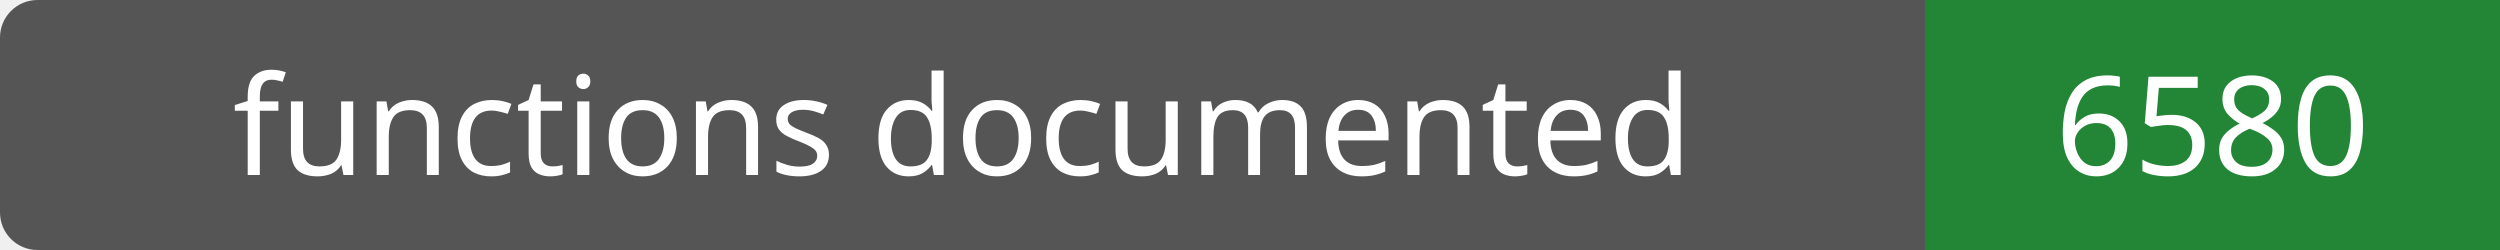
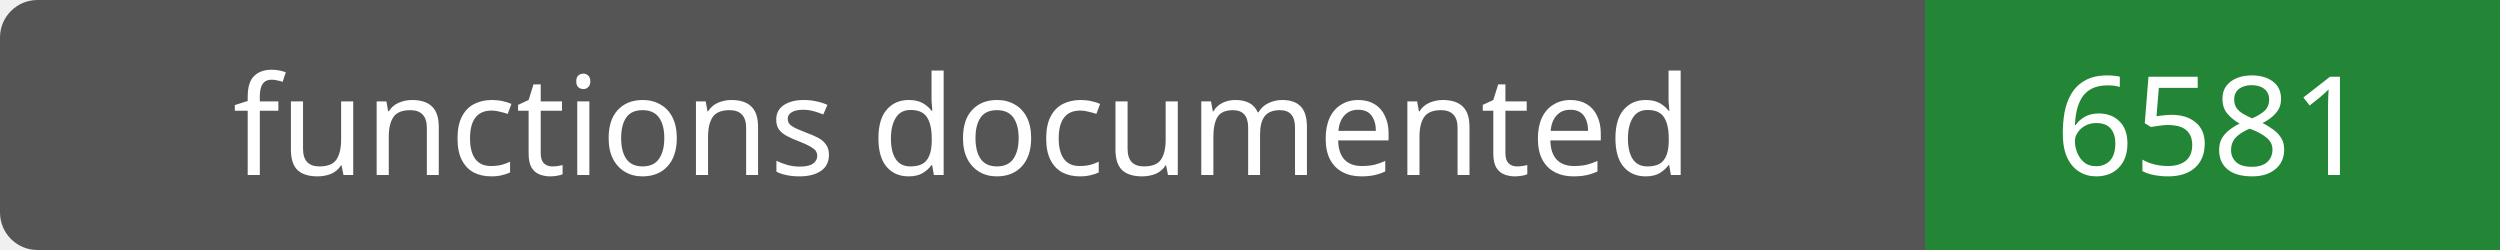
- <svg xmlns="http://www.w3.org/2000/svg" width="200" height="20" role="img" aria-label="functions documented: 6580">
+ <svg xmlns="http://www.w3.org/2000/svg" width="200" height="20" role="img" aria-label="functions documented: 6581">
  <rect width="200" height="20" rx="3" fill="#555" />
  <path fill="#238636" d="M154 0h46v20H154z" />
  <g fill="#fff" text-anchor="middle" font-family="Verdana,sans-serif" font-size="11">
    <text x="77.0" y="14">functions documented</text>
-     <text x="177.0" y="14">6580</text>
+     <text x="177.0" y="14">6581</text>
  </g>
</svg>
